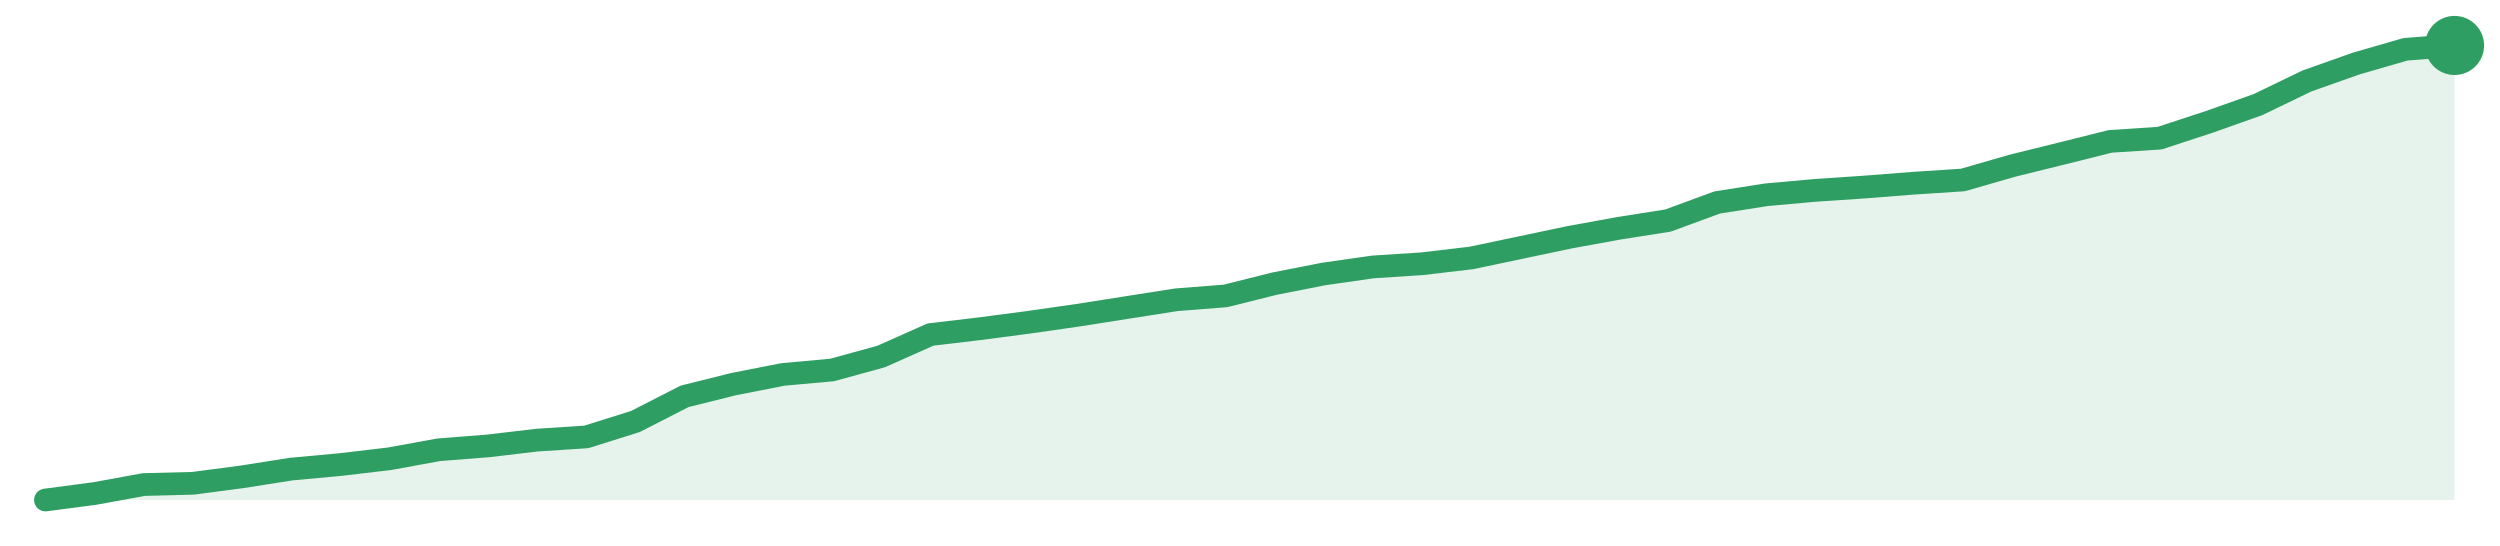
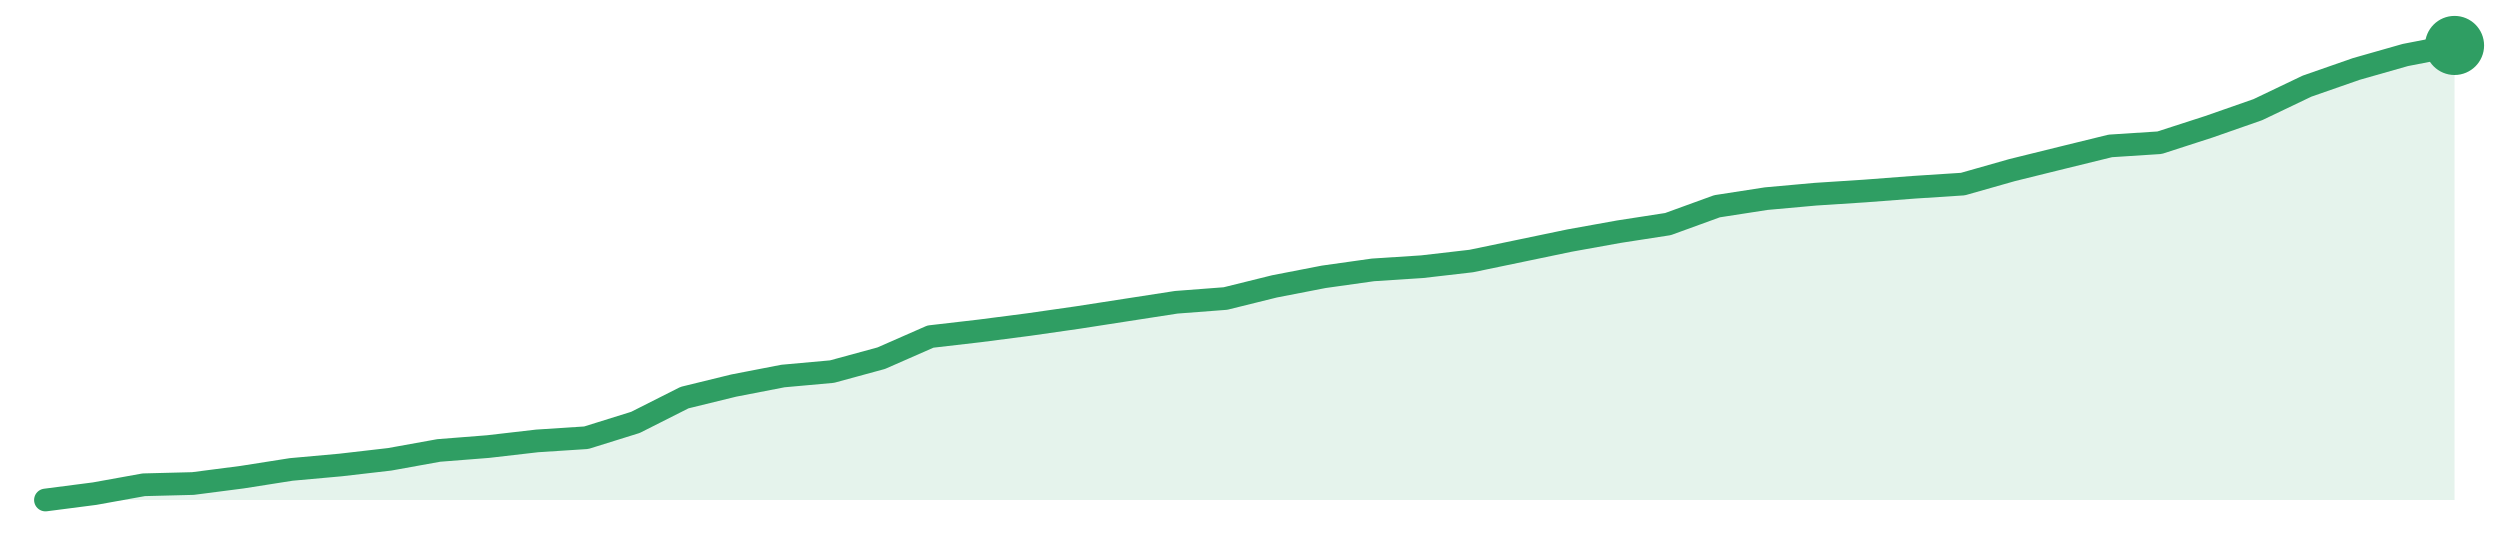
<svg xmlns="http://www.w3.org/2000/svg" width="220" height="48" viewBox="0 0 220 48" role="img" aria-label="trend">
-   <path d="M4.0,44.0 L4.0,44.0 L8.33,43.43 L12.65,42.64 L16.98,42.53 L21.31,41.96 L25.63,41.28 L29.96,40.88 L34.29,40.37 L38.61,39.58 L42.94,39.24 L47.27,38.73 L51.59,38.45 L55.92,37.09 L60.24,34.88 L64.57,33.8 L68.9,32.95 L73.22,32.56 L77.55,31.37 L81.88,29.44 L86.2,28.93 L90.53,28.36 L94.86,27.74 L99.18,27.06 L103.51,26.38 L107.84,26.04 L112.16,24.96 L116.49,24.11 L120.82,23.49 L125.14,23.21 L129.47,22.7 L133.8,21.79 L138.12,20.88 L142.45,20.09 L146.78,19.41 L151.1,17.82 L155.43,17.14 L159.76,16.75 L164.08,16.46 L168.41,16.12 L172.73,15.84 L177.06,14.59 L181.39,13.52 L185.71,12.44 L190.04,12.16 L194.37,10.74 L198.69,9.21 L203.02,7.12 L207.35,5.59 L211.67,4.34 L216.0,4.0 L216.0,44.0 Z" fill="#2f9e631f" />
-   <path d="M4.0,44.0 L8.33,43.43 L12.65,42.64 L16.98,42.53 L21.31,41.96 L25.63,41.28 L29.96,40.88 L34.29,40.37 L38.61,39.58 L42.94,39.24 L47.27,38.73 L51.59,38.45 L55.92,37.09 L60.24,34.88 L64.57,33.8 L68.9,32.95 L73.22,32.56 L77.55,31.37 L81.88,29.44 L86.2,28.93 L90.53,28.36 L94.86,27.74 L99.18,27.06 L103.51,26.38 L107.84,26.04 L112.16,24.96 L116.49,24.11 L120.82,23.49 L125.14,23.21 L129.47,22.7 L133.8,21.79 L138.12,20.88 L142.45,20.09 L146.78,19.41 L151.1,17.82 L155.43,17.14 L159.76,16.75 L164.08,16.46 L168.41,16.12 L172.73,15.84 L177.06,14.59 L181.39,13.52 L185.71,12.44 L190.04,12.16 L194.37,10.74 L198.69,9.21 L203.02,7.12 L207.35,5.59 L211.67,4.34 L216.0,4.0" fill="none" stroke="#2f9e63" stroke-width="2" stroke-linejoin="round" stroke-linecap="round" />
+   <path d="M4.0,44.0 L4.0,44.0 L8.33,43.44 L12.65,42.66 L16.98,42.55 L21.31,41.99 L25.63,41.31 L29.96,40.92 L34.29,40.42 L38.61,39.64 L42.94,39.3 L47.27,38.8 L51.59,38.52 L55.92,37.17 L60.24,34.99 L64.57,33.93 L68.9,33.09 L73.22,32.7 L77.55,31.52 L81.88,29.62 L86.2,29.12 L90.53,28.56 L94.86,27.94 L99.18,27.27 L103.51,26.6 L107.84,26.27 L112.16,25.2 L116.49,24.36 L120.82,23.75 L125.14,23.47 L129.47,22.97 L133.8,22.07 L138.12,21.17 L142.45,20.39 L146.78,19.72 L151.1,18.15 L155.43,17.48 L159.76,17.09 L164.08,16.81 L168.41,16.48 L172.73,16.2 L177.06,14.97 L181.39,13.9 L185.71,12.84 L190.04,12.56 L194.37,11.16 L198.69,9.65 L203.02,7.58 L207.35,6.07 L211.67,4.84 L216.0,4.0 L216.0,44.0 Z" fill="#2f9e631f" />
+   <path d="M4.0,44.0 L8.33,43.44 L12.65,42.66 L16.98,42.55 L21.31,41.99 L25.63,41.31 L29.96,40.92 L34.29,40.42 L38.61,39.64 L42.94,39.3 L47.27,38.8 L51.59,38.52 L55.92,37.17 L60.24,34.99 L64.57,33.93 L68.9,33.09 L73.22,32.7 L77.55,31.52 L81.88,29.62 L86.2,29.12 L90.53,28.56 L94.86,27.94 L99.18,27.27 L103.51,26.6 L107.84,26.27 L112.16,25.2 L116.49,24.36 L120.82,23.75 L125.14,23.47 L129.47,22.97 L133.8,22.07 L138.12,21.17 L142.45,20.39 L146.78,19.72 L151.1,18.15 L155.43,17.48 L159.76,17.09 L164.08,16.81 L168.41,16.48 L172.73,16.2 L177.06,14.97 L181.39,13.9 L185.71,12.84 L190.04,12.56 L194.37,11.16 L198.69,9.65 L203.02,7.58 L207.35,6.07 L211.67,4.84 L216.0,4.0" fill="none" stroke="#2f9e63" stroke-width="2" stroke-linejoin="round" stroke-linecap="round" />
  <circle cx="216.0" cy="4.0" r="2.6" fill="#2f9e63" />
</svg>
